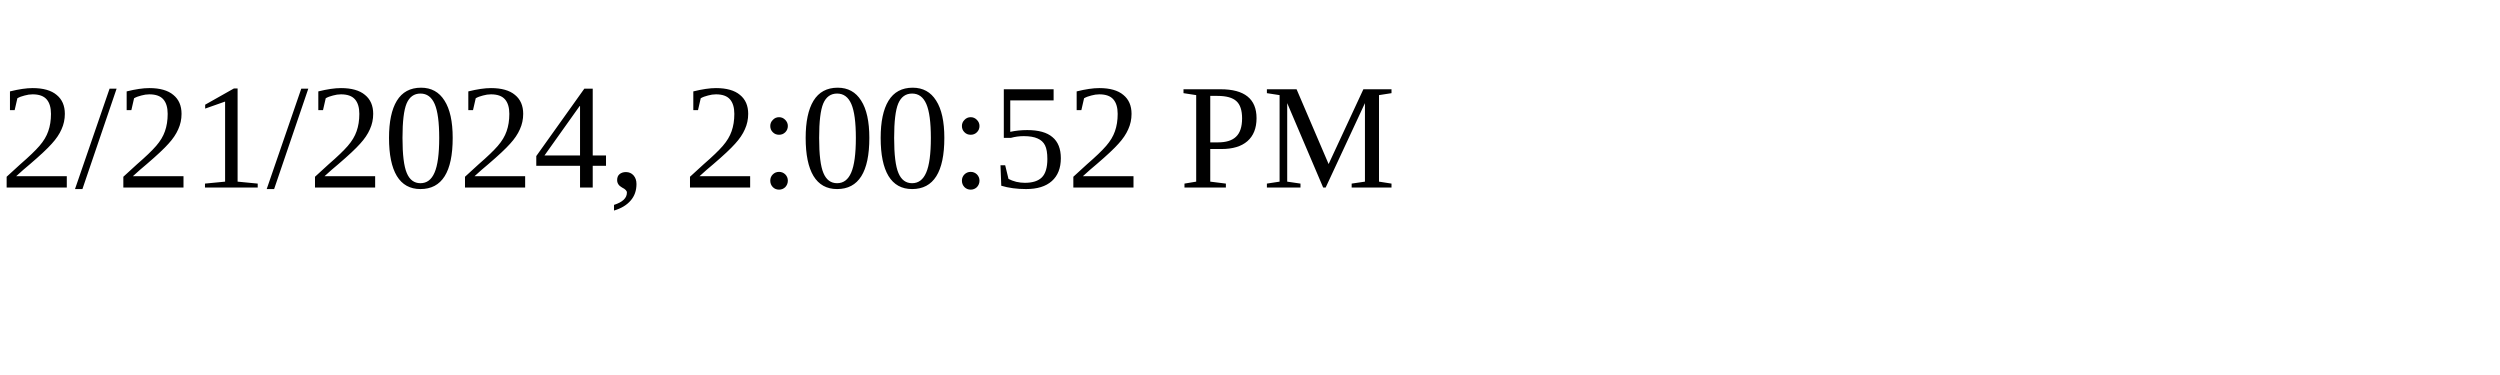
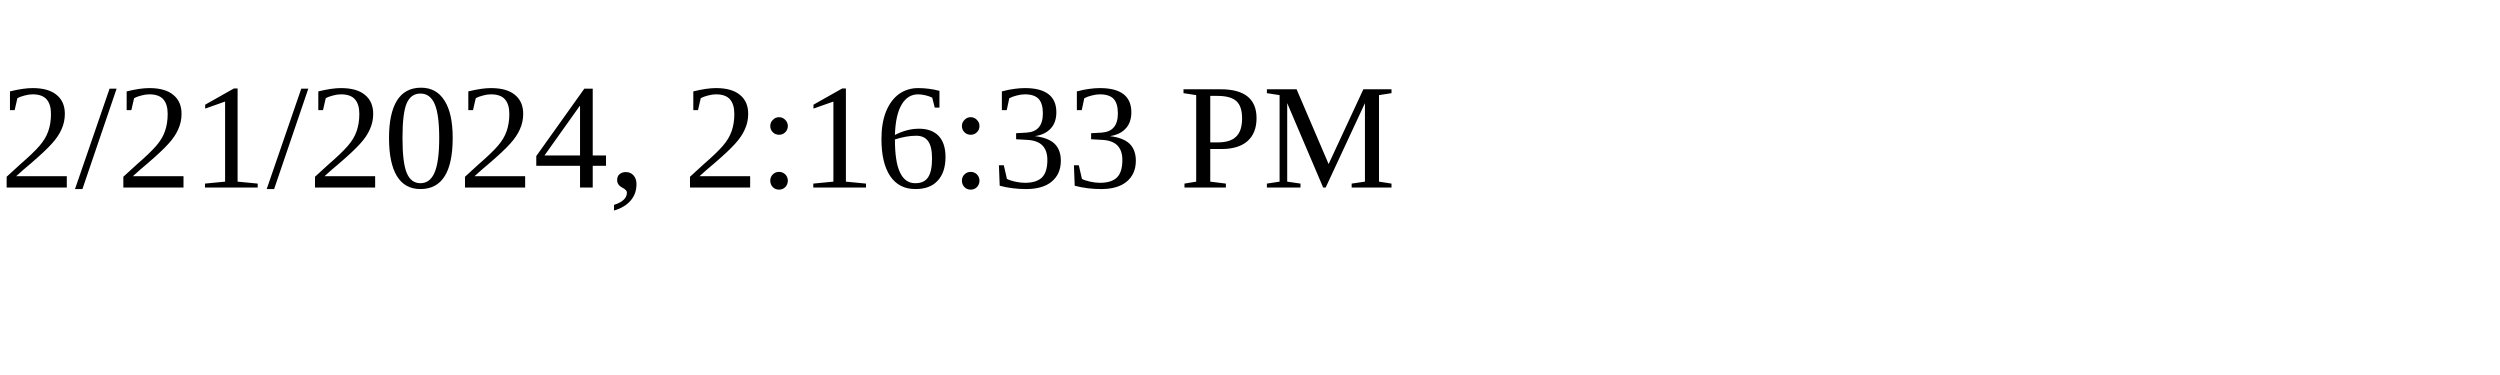
<svg xmlns="http://www.w3.org/2000/svg" height="30" width="200">
-   <text x="0" y="15">2/21/2024, 2:00:52 PM</text>
+   <text x="0" y="15">2/21/2024, 2:16:33 PM</text>
</svg>
